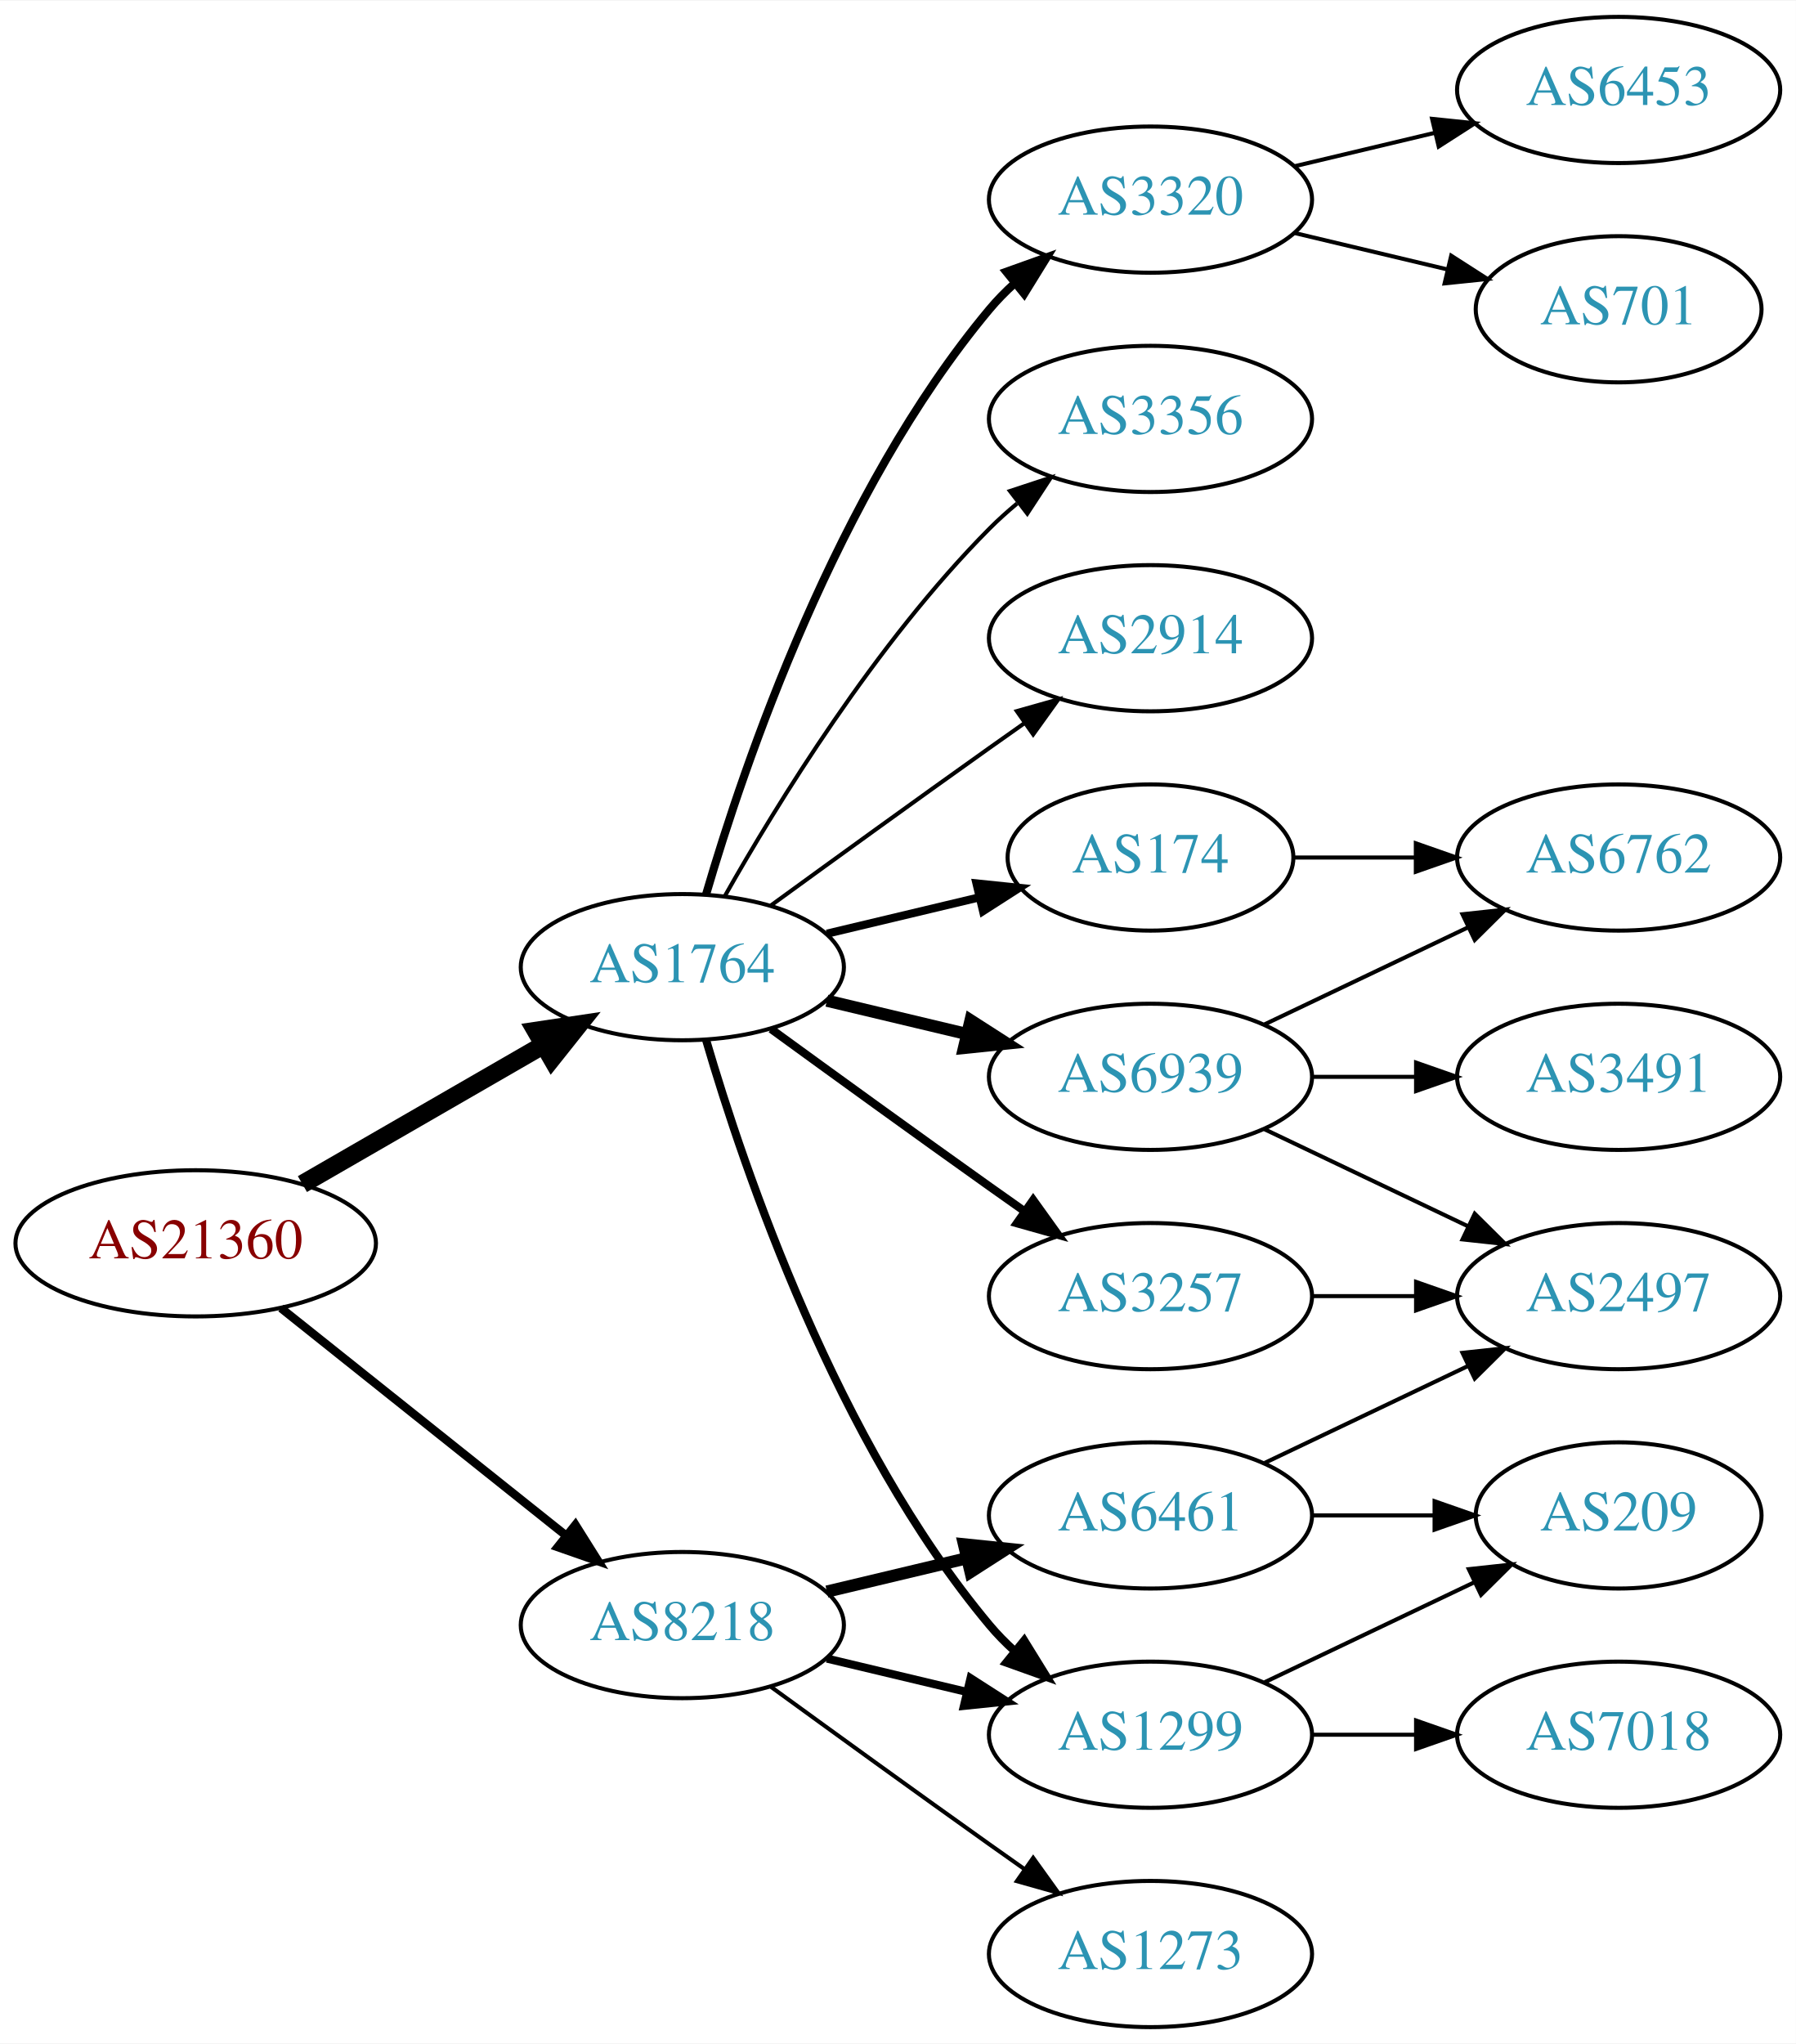
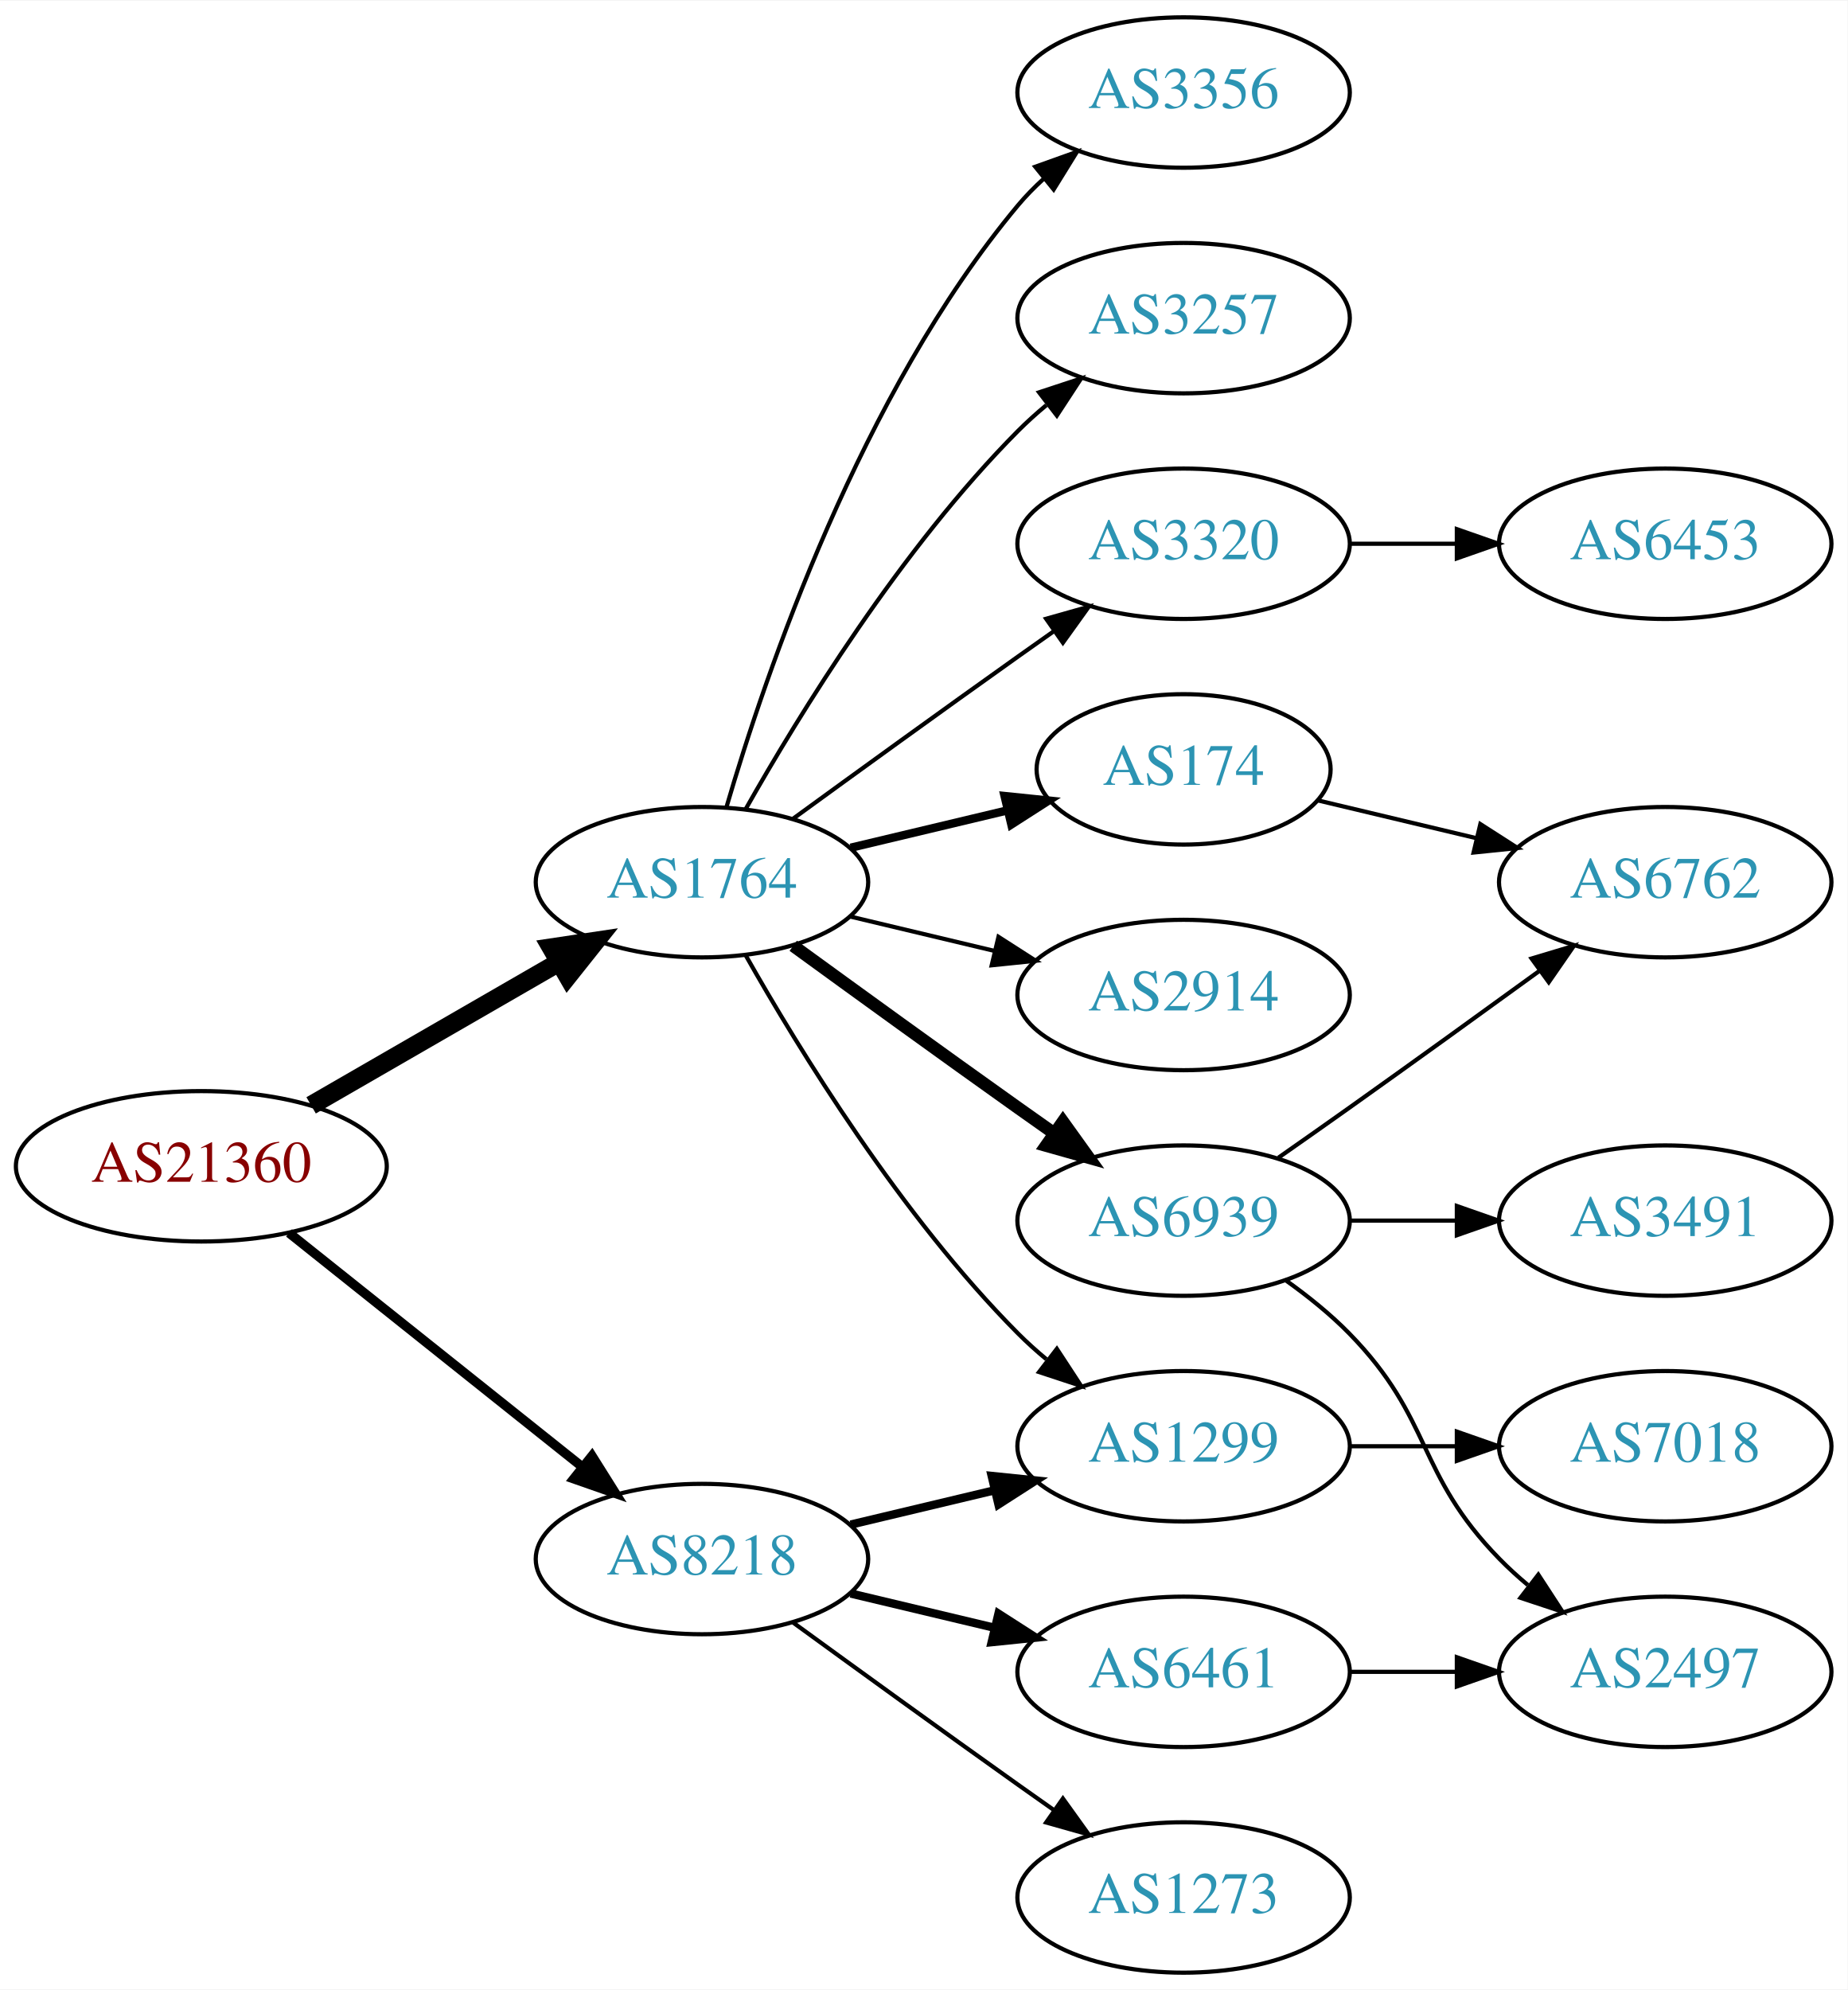
- <svg xmlns="http://www.w3.org/2000/svg" xmlns:xlink="http://www.w3.org/1999/xlink" width="442pt" height="503pt" viewBox="0.00 0.00 442.27 503.00">
-   <g id="graph0" class="graph" transform="scale(1 1) rotate(0) translate(4 499)">
-     <polygon fill="white" stroke="none" points="-4,4 -4,-499 438.271,-499 438.271,4 -4,4" />
+ <svg xmlns="http://www.w3.org/2000/svg" xmlns:xlink="http://www.w3.org/1999/xlink" width="442pt" height="476pt" viewBox="0.00 0.00 442.27 476.00">
+   <g id="graph0" class="graph" transform="scale(1 1) rotate(0) translate(4 472)">
+     <polygon fill="white" stroke="none" points="-4,4 -4,-472 438.271,-472 438.271,4 -4,4" />
    <g id="node1" class="node">
      <g id="a_node1">
        <a xlink:href="/asn/21360" xlink:title="AS21360 ~ Horneckgasse 8 [AT]">
          <ellipse fill="#ffffff" stroke="black" cx="44.196" cy="-193" rx="44.393" ry="18" />
          <text text-anchor="middle" x="44.196" y="-189.3" font-family="Times,serif" font-size="14.00" fill="#880000">AS21360</text>
        </a>
      </g>
    </g>
    <g id="node2" class="node">
      <g id="a_node2">
        <a xlink:href="/asn/1764" xlink:title="AS1764 ~ NEXTLAYER-AS [AT]">
          <ellipse fill="#ffffff" stroke="black" cx="164.039" cy="-261" rx="39.794" ry="18" />
          <text text-anchor="middle" x="164.039" y="-257.3" font-family="Times,serif" font-size="14.00" fill="#2c94b3">AS1764</text>
        </a>
      </g>
    </g>
    <g id="edge1" class="edge">
      <path fill="none" stroke="black" stroke-width="4.5" d="M70.476,-207.588C87.796,-217.582 110.947,-230.941 129.763,-241.799" />
      <polygon fill="black" stroke="black" stroke-width="4.5" points="127.978,-245.314 138.607,-246.902 131.914,-238.493 127.978,-245.314" />
    </g>
    <g id="node3" class="node">
      <g id="a_node3">
        <a xlink:href="/asn/8218" xlink:title="AS8218 ~ legacy Neotelecoms [FR]">
          <ellipse fill="#ffffff" stroke="black" cx="164.039" cy="-99" rx="39.794" ry="18" />
          <text text-anchor="middle" x="164.039" y="-95.3" font-family="Times,serif" font-size="14.00" fill="#2c94b3">AS8218</text>
        </a>
      </g>
    </g>
    <g id="edge2" class="edge">
-       <path fill="none" stroke="black" stroke-width="2.077" d="M65.186,-177.054C84.518,-161.634 113.969,-138.141 135.512,-120.957" />
-       <polygon fill="black" stroke="black" stroke-width="2.077" points="137.708,-123.682 143.343,-114.71 133.343,-118.21 137.708,-123.682" />
+       <path fill="none" stroke="black" stroke-width="2.25" d="M65.186,-177.054C84.518,-161.634 113.969,-138.141 135.512,-120.957" />
+       <polygon fill="black" stroke="black" stroke-width="2.25" points="137.708,-123.682 143.343,-114.71 133.343,-118.21 137.708,-123.682" />
    </g>
    <g id="node4" class="node">
      <g id="a_node4">
-         <a xlink:href="/asn/3320" xlink:title="AS3320 ~ DTAG [DE]">
-           <ellipse fill="#ffffff" stroke="black" cx="279.332" cy="-450" rx="39.794" ry="18" />
-           <text text-anchor="middle" x="279.332" y="-446.3" font-family="Times,serif" font-size="14.00" fill="#2c94b3">AS3320</text>
+         <a xlink:href="/asn/6939" xlink:title="AS6939 ~ Hurricane Electric LLC [US]">
+           <ellipse fill="#ffffff" stroke="black" cx="279.332" cy="-180" rx="39.794" ry="18" />
+           <text text-anchor="middle" x="279.332" y="-176.3" font-family="Times,serif" font-size="14.00" fill="#2c94b3">AS6939</text>
        </a>
      </g>
    </g>
    <g id="edge3" class="edge">
-       <path fill="none" stroke="black" stroke-width="2" d="M169.913,-279.002C179.227,-310.844 202.043,-377.981 239.685,-423 241.555,-425.237 243.654,-427.374 245.88,-429.396" />
-       <polygon fill="black" stroke="black" stroke-width="2" points="243.823,-432.234 253.799,-435.804 248.227,-426.793 243.823,-432.234" />
+       <path fill="none" stroke="black" stroke-width="3" d="M185.887,-245.778C200.821,-234.909 221.435,-219.975 239.685,-207 242.506,-204.995 245.449,-202.915 248.397,-200.841" />
+       <polygon fill="black" stroke="black" stroke-width="3" points="250.443,-203.681 256.621,-195.074 246.424,-197.95 250.443,-203.681" />
    </g>
    <g id="node5" class="node">
      <g id="a_node5">
-         <a xlink:href="/asn/3257" xlink:title="AS3257 ~ GTT [DE]">
-           <ellipse fill="#ffffff" stroke="black" cx="279.332" cy="-180" rx="39.794" ry="18" />
-           <text text-anchor="middle" x="279.332" y="-176.3" font-family="Times,serif" font-size="14.00" fill="#2c94b3">AS3257</text>
+         <a xlink:href="/asn/2914" xlink:title="AS2914 ~ NTT America, Inc. [US]">
+           <ellipse fill="#ffffff" stroke="black" cx="279.332" cy="-234" rx="39.794" ry="18" />
+           <text text-anchor="middle" x="279.332" y="-230.3" font-family="Times,serif" font-size="14.00" fill="#2c94b3">AS2914</text>
        </a>
      </g>
    </g>
    <g id="edge4" class="edge">
-       <path fill="none" stroke="black" stroke-width="2" d="M185.887,-245.778C200.821,-234.909 221.435,-219.975 239.685,-207 242.506,-204.995 245.449,-202.915 248.397,-200.841" />
-       <polygon fill="black" stroke="black" stroke-width="2" points="250.443,-203.681 256.621,-195.074 246.424,-197.95 250.443,-203.681" />
+       <path fill="none" stroke="black" d="M199.646,-252.752C210.517,-250.162 222.671,-247.265 234.114,-244.538" />
+       <polygon fill="black" stroke="black" points="235.02,-247.92 243.936,-242.197 233.397,-241.111 235.02,-247.92" />
    </g>
    <g id="node6" class="node">
      <g id="a_node6">
-         <a xlink:href="/asn/6939" xlink:title="AS6939 ~ Hurricane Electric LLC [US]">
-           <ellipse fill="#ffffff" stroke="black" cx="279.332" cy="-234" rx="39.794" ry="18" />
-           <text text-anchor="middle" x="279.332" y="-230.3" font-family="Times,serif" font-size="14.00" fill="#2c94b3">AS6939</text>
+         <a xlink:href="/asn/1299" xlink:title="AS1299 ~ Telia Carrier [EU]">
+           <ellipse fill="#ffffff" stroke="black" cx="279.332" cy="-126" rx="39.794" ry="18" />
+           <text text-anchor="middle" x="279.332" y="-122.3" font-family="Times,serif" font-size="14.00" fill="#2c94b3">AS1299</text>
        </a>
      </g>
    </g>
    <g id="edge5" class="edge">
-       <path fill="none" stroke="black" stroke-width="3" d="M199.646,-252.752C210.517,-250.162 222.671,-247.265 234.114,-244.538" />
-       <polygon fill="black" stroke="black" stroke-width="3" points="235.02,-247.92 243.936,-242.197 233.397,-241.111 235.02,-247.92" />
+       <path fill="none" stroke="black" d="M174.498,-243.51C187.28,-220.904 211.712,-181.114 239.685,-153 241.796,-150.879 244.092,-148.812 246.477,-146.829" />
+       <polygon fill="black" stroke="black" points="248.993,-149.31 254.793,-140.444 244.73,-143.758 248.993,-149.31" />
    </g>
    <g id="node7" class="node">
      <g id="a_node7">
-         <a xlink:href="/asn/3356" xlink:title="AS3356 ~ Level 3 Parent, LLC [US]">
-           <ellipse fill="#ffffff" stroke="black" cx="279.332" cy="-396" rx="39.794" ry="18" />
-           <text text-anchor="middle" x="279.332" y="-392.3" font-family="Times,serif" font-size="14.00" fill="#2c94b3">AS3356</text>
-         </a>
-       </g>
-     </g>
-     <g id="edge6" class="edge">
-       <path fill="none" stroke="black" d="M174.498,-278.49C187.28,-301.096 211.712,-340.886 239.685,-369 241.796,-371.121 244.092,-373.188 246.477,-375.171" />
-       <polygon fill="black" stroke="black" points="244.73,-378.242 254.793,-381.556 248.993,-372.69 244.73,-378.242" />
-     </g>
-     <g id="node8" class="node">
-       <g id="a_node8">
        <a xlink:href="/asn/174" xlink:title="AS174 ~ Cogent Communications [US]">
          <ellipse fill="#ffffff" stroke="black" cx="279.332" cy="-288" rx="35.194" ry="18" />
          <text text-anchor="middle" x="279.332" y="-284.3" font-family="Times,serif" font-size="14.00" fill="#2c94b3">AS174</text>
        </a>
      </g>
    </g>
-     <g id="edge7" class="edge">
+     <g id="edge6" class="edge">
      <path fill="none" stroke="black" stroke-width="2" d="M199.646,-269.248C211.44,-272.058 224.745,-275.229 237.013,-278.153" />
      <polygon fill="black" stroke="black" stroke-width="2" points="236.479,-281.624 247.018,-280.537 238.101,-274.814 236.479,-281.624" />
    </g>
+     <g id="node8" class="node">
+       <g id="a_node8">
+         <a xlink:href="/asn/3356" xlink:title="AS3356 ~ Level 3 Parent, LLC [US]">
+           <ellipse fill="#ffffff" stroke="black" cx="279.332" cy="-450" rx="39.794" ry="18" />
+           <text text-anchor="middle" x="279.332" y="-446.3" font-family="Times,serif" font-size="14.00" fill="#2c94b3">AS3356</text>
+         </a>
+       </g>
+     </g>
+     <g id="edge7" class="edge">
+       <path fill="none" stroke="black" d="M169.913,-279.002C179.227,-310.844 202.043,-377.981 239.685,-423 241.555,-425.237 243.654,-427.374 245.88,-429.396" />
+       <polygon fill="black" stroke="black" points="243.823,-432.234 253.799,-435.804 248.227,-426.793 243.823,-432.234" />
+     </g>
    <g id="node9" class="node">
      <g id="a_node9">
-         <a xlink:href="/asn/1299" xlink:title="AS1299 ~ Telia Carrier [EU]">
-           <ellipse fill="#ffffff" stroke="black" cx="279.332" cy="-72" rx="39.794" ry="18" />
-           <text text-anchor="middle" x="279.332" y="-68.3" font-family="Times,serif" font-size="14.00" fill="#2c94b3">AS1299</text>
+         <a xlink:href="/asn/3320" xlink:title="AS3320 ~ DTAG [DE]">
+           <ellipse fill="#ffffff" stroke="black" cx="279.332" cy="-342" rx="39.794" ry="18" />
+           <text text-anchor="middle" x="279.332" y="-338.3" font-family="Times,serif" font-size="14.00" fill="#2c94b3">AS3320</text>
        </a>
      </g>
    </g>
    <g id="edge8" class="edge">
-       <path fill="none" stroke="black" stroke-width="2" d="M169.913,-242.998C179.227,-211.156 202.043,-144.019 239.685,-99 241.555,-96.763 243.654,-94.626 245.88,-92.604" />
-       <polygon fill="black" stroke="black" stroke-width="2" points="248.227,-95.207 253.799,-86.196 243.823,-89.766 248.227,-95.207" />
+       <path fill="none" stroke="black" d="M185.887,-276.222C200.821,-287.091 221.435,-302.025 239.685,-315 242.506,-317.005 245.449,-319.085 248.397,-321.159" />
+       <polygon fill="black" stroke="black" points="246.424,-324.05 256.621,-326.926 250.443,-318.319 246.424,-324.05" />
    </g>
    <g id="node10" class="node">
      <g id="a_node10">
-         <a xlink:href="/asn/2914" xlink:title="AS2914 ~ NTT America, Inc. [US]">
-           <ellipse fill="#ffffff" stroke="black" cx="279.332" cy="-342" rx="39.794" ry="18" />
-           <text text-anchor="middle" x="279.332" y="-338.3" font-family="Times,serif" font-size="14.00" fill="#2c94b3">AS2914</text>
+         <a xlink:href="/asn/3257" xlink:title="AS3257 ~ GTT [DE]">
+           <ellipse fill="#ffffff" stroke="black" cx="279.332" cy="-396" rx="39.794" ry="18" />
+           <text text-anchor="middle" x="279.332" y="-392.3" font-family="Times,serif" font-size="14.00" fill="#2c94b3">AS3257</text>
        </a>
      </g>
    </g>
    <g id="edge9" class="edge">
-       <path fill="none" stroke="black" d="M185.887,-276.222C200.821,-287.091 221.435,-302.025 239.685,-315 242.506,-317.005 245.449,-319.085 248.397,-321.159" />
-       <polygon fill="black" stroke="black" points="246.424,-324.05 256.621,-326.926 250.443,-318.319 246.424,-324.05" />
-     </g>
-     <g id="edge19" class="edge">
+       <path fill="none" stroke="black" d="M174.498,-278.49C187.28,-301.096 211.712,-340.886 239.685,-369 241.796,-371.121 244.092,-373.188 246.477,-375.171" />
+       <polygon fill="black" stroke="black" points="244.73,-378.242 254.793,-381.556 248.993,-372.69 244.73,-378.242" />
+     </g>
+     <g id="edge16" class="edge">
+       <path fill="none" stroke="black" stroke-width="2" d="M199.646,-107.248C210.517,-109.838 222.671,-112.735 234.114,-115.462" />
+       <polygon fill="black" stroke="black" stroke-width="2" points="233.397,-118.889 243.936,-117.803 235.02,-112.08 233.397,-118.889" />
+     </g>
+     <g id="node15" class="node">
+       <g id="a_node15">
+         <a xlink:href="/asn/6461" xlink:title="AS6461 ~ ZAYO-6461 [US]">
+           <ellipse fill="#ffffff" stroke="black" cx="279.332" cy="-72" rx="39.794" ry="18" />
+           <text text-anchor="middle" x="279.332" y="-68.3" font-family="Times,serif" font-size="14.00" fill="#2c94b3">AS6461</text>
+         </a>
+       </g>
+     </g>
+     <g id="edge15" class="edge">
      <path fill="none" stroke="black" stroke-width="2" d="M199.646,-90.752C210.517,-88.162 222.671,-85.265 234.114,-82.538" />
      <polygon fill="black" stroke="black" stroke-width="2" points="235.02,-85.92 243.936,-80.197 233.397,-79.111 235.02,-85.92" />
    </g>
-     <g id="node18" class="node">
-       <g id="a_node18">
-         <a xlink:href="/asn/6461" xlink:title="AS6461 ~ ZAYO-6461 [US]">
-           <ellipse fill="#ffffff" stroke="black" cx="279.332" cy="-126" rx="39.794" ry="18" />
-           <text text-anchor="middle" x="279.332" y="-122.3" font-family="Times,serif" font-size="14.00" fill="#2c94b3">AS6461</text>
-         </a>
-       </g>
-     </g>
-     <g id="edge20" class="edge">
-       <path fill="none" stroke="black" stroke-width="3" d="M199.646,-107.248C210.517,-109.838 222.671,-112.735 234.114,-115.462" />
-       <polygon fill="black" stroke="black" stroke-width="3" points="233.397,-118.889 243.936,-117.803 235.02,-112.08 233.397,-118.889" />
-     </g>
-     <g id="node19" class="node">
-       <g id="a_node19">
+     <g id="node16" class="node">
+       <g id="a_node16">
        <a xlink:href="/asn/1273" xlink:title="AS1273 ~ Vodafone Group PLC [EU]">
          <ellipse fill="#ffffff" stroke="black" cx="279.332" cy="-18" rx="39.794" ry="18" />
          <text text-anchor="middle" x="279.332" y="-14.3" font-family="Times,serif" font-size="14.00" fill="#2c94b3">AS1273</text>
        </a>
      </g>
    </g>
-     <g id="edge21" class="edge">
+     <g id="edge17" class="edge">
      <path fill="none" stroke="black" d="M185.887,-83.778C200.821,-72.909 221.435,-57.975 239.685,-45 242.506,-42.995 245.449,-40.915 248.397,-38.841" />
      <polygon fill="black" stroke="black" points="250.443,-41.681 256.621,-33.074 246.424,-35.95 250.443,-41.681" />
    </g>
    <g id="node11" class="node">
      <g id="a_node11">
-         <a xlink:href="/asn/701" xlink:title="AS701 ~ UUNET [US]">
-           <ellipse fill="#ffffff" stroke="black" cx="394.625" cy="-423" rx="35.194" ry="18" />
-           <text text-anchor="middle" x="394.625" y="-419.3" font-family="Times,serif" font-size="14.00" fill="#2c94b3">AS701</text>
+         <a xlink:href="/asn/3491" xlink:title="AS3491 ~ PCCW Global, Inc. [US]">
+           <ellipse fill="#ffffff" stroke="black" cx="394.625" cy="-180" rx="39.794" ry="18" />
+           <text text-anchor="middle" x="394.625" y="-176.3" font-family="Times,serif" font-size="14.00" fill="#2c94b3">AS3491</text>
        </a>
      </g>
    </g>
    <g id="edge10" class="edge">
-       <path fill="none" stroke="black" d="M314.939,-441.752C326.733,-438.942 340.038,-435.771 352.306,-432.847" />
-       <polygon fill="black" stroke="black" points="353.394,-436.186 362.311,-430.463 351.772,-429.376 353.394,-436.186" />
+       <path fill="none" stroke="black" d="M319.004,-180C327.207,-180 335.971,-180 344.503,-180" />
+       <polygon fill="black" stroke="black" points="344.742,-183.5 354.742,-180 344.742,-176.5 344.742,-183.5" />
    </g>
    <g id="node12" class="node">
      <g id="a_node12">
-         <a xlink:href="/asn/6453" xlink:title="AS6453 ~ TATA COMMUNICATIONS (AMERICA) INC [US]">
-           <ellipse fill="#ffffff" stroke="black" cx="394.625" cy="-477" rx="39.794" ry="18" />
-           <text text-anchor="middle" x="394.625" y="-473.3" font-family="Times,serif" font-size="14.00" fill="#2c94b3">AS6453</text>
+         <a xlink:href="/asn/2497" xlink:title="AS2497 ~ Internet Initiative Japan Inc. [JP]">
+           <ellipse fill="#ffffff" stroke="black" cx="394.625" cy="-72" rx="39.794" ry="18" />
+           <text text-anchor="middle" x="394.625" y="-68.3" font-family="Times,serif" font-size="14.00" fill="#2c94b3">AS2497</text>
        </a>
      </g>
    </g>
    <g id="edge11" class="edge">
-       <path fill="none" stroke="black" d="M314.939,-458.248C325.81,-460.838 337.964,-463.735 349.407,-466.462" />
-       <polygon fill="black" stroke="black" points="348.69,-469.889 359.229,-468.803 350.313,-463.08 348.69,-469.889" />
+       <path fill="none" stroke="black" d="M303.926,-165.611C309.182,-161.852 314.513,-157.563 318.978,-153 339.151,-132.383 334.806,-119.617 354.978,-99 357.071,-96.861 359.354,-94.782 361.731,-92.79" />
+       <polygon fill="black" stroke="black" points="364.249,-95.268 370.031,-86.389 359.974,-89.725 364.249,-95.268" />
    </g>
    <g id="node13" class="node">
      <g id="a_node13">
-         <a xlink:href="/asn/2497" xlink:title="AS2497 ~ Internet Initiative Japan Inc. [JP]">
-           <ellipse fill="#ffffff" stroke="black" cx="394.625" cy="-180" rx="39.794" ry="18" />
-           <text text-anchor="middle" x="394.625" y="-176.3" font-family="Times,serif" font-size="14.00" fill="#2c94b3">AS2497</text>
+         <a xlink:href="/asn/6762" xlink:title="AS6762 ~ TELECOM ITALIA SPARKLE S.p.A. [IT]">
+           <ellipse fill="#ffffff" stroke="black" cx="394.625" cy="-261" rx="39.794" ry="18" />
+           <text text-anchor="middle" x="394.625" y="-257.3" font-family="Times,serif" font-size="14.00" fill="#2c94b3">AS6762</text>
        </a>
      </g>
    </g>
    <g id="edge12" class="edge">
-       <path fill="none" stroke="black" d="M319.004,-180C327.207,-180 335.971,-180 344.503,-180" />
-       <polygon fill="black" stroke="black" points="344.742,-183.5 354.742,-180 344.742,-176.5 344.742,-183.5" />
-     </g>
-     <g id="edge14" class="edge">
-       <path fill="none" stroke="black" d="M307.468,-221.066C322.462,-213.919 341.283,-204.948 357.506,-197.215" />
-       <polygon fill="black" stroke="black" points="359.188,-200.291 366.71,-192.829 356.177,-193.972 359.188,-200.291" />
-     </g>
-     <g id="node14" class="node">
-       <g id="a_node14">
-         <a xlink:href="/asn/6762" xlink:title="AS6762 ~ TELECOM ITALIA SPARKLE S.p.A. [IT]">
-           <ellipse fill="#ffffff" stroke="black" cx="394.625" cy="-288" rx="39.794" ry="18" />
-           <text text-anchor="middle" x="394.625" y="-284.3" font-family="Times,serif" font-size="14.00" fill="#2c94b3">AS6762</text>
-         </a>
-       </g>
-     </g>
-     <g id="edge13" class="edge">
-       <path fill="none" stroke="black" d="M307.468,-246.934C322.462,-254.081 341.283,-263.052 357.506,-270.785" />
-       <polygon fill="black" stroke="black" points="356.177,-274.028 366.71,-275.171 359.188,-267.709 356.177,-274.028" />
-     </g>
-     <g id="node15" class="node">
-       <g id="a_node15">
-         <a xlink:href="/asn/3491" xlink:title="AS3491 ~ PCCW Global, Inc. [US]">
-           <ellipse fill="#ffffff" stroke="black" cx="394.625" cy="-234" rx="39.794" ry="18" />
-           <text text-anchor="middle" x="394.625" y="-230.3" font-family="Times,serif" font-size="14.00" fill="#2c94b3">AS3491</text>
-         </a>
-       </g>
-     </g>
-     <g id="edge15" class="edge">
-       <path fill="none" stroke="black" d="M319.004,-234C327.207,-234 335.971,-234 344.503,-234" />
-       <polygon fill="black" stroke="black" points="344.742,-237.5 354.742,-234 344.742,-230.5 344.742,-237.5" />
-     </g>
-     <g id="edge16" class="edge">
-       <path fill="none" stroke="black" d="M314.631,-288C324.008,-288 334.358,-288 344.393,-288" />
-       <polygon fill="black" stroke="black" points="344.681,-291.5 354.681,-288 344.681,-284.5 344.681,-291.5" />
-     </g>
-     <g id="node16" class="node">
-       <g id="a_node16">
-         <a xlink:href="/asn/209" xlink:title="AS209 ~ CenturyLink Communications, LLC [US]">
-           <ellipse fill="#ffffff" stroke="black" cx="394.625" cy="-126" rx="35.194" ry="18" />
-           <text text-anchor="middle" x="394.625" y="-122.3" font-family="Times,serif" font-size="14.00" fill="#2c94b3">AS209</text>
-         </a>
-       </g>
-     </g>
-     <g id="edge17" class="edge">
-       <path fill="none" stroke="black" d="M307.468,-84.934C322.9,-92.29 342.385,-101.577 358.92,-109.459" />
-       <polygon fill="black" stroke="black" points="357.729,-112.768 368.262,-113.911 360.741,-106.449 357.729,-112.768" />
+       <path fill="none" stroke="black" d="M302.042,-195.074C307.577,-198.943 313.508,-203.111 318.978,-207 334.092,-217.745 350.826,-229.833 364.613,-239.844" />
+       <polygon fill="black" stroke="black" points="362.63,-242.729 372.776,-245.778 366.746,-237.067 362.63,-242.729" />
    </g>
    <g id="node17" class="node">
      <g id="a_node17">
        <a xlink:href="/asn/7018" xlink:title="AS7018 ~ AT&amp;T Services, Inc. [US]">
-           <ellipse fill="#ffffff" stroke="black" cx="394.625" cy="-72" rx="39.794" ry="18" />
-           <text text-anchor="middle" x="394.625" y="-68.3" font-family="Times,serif" font-size="14.00" fill="#2c94b3">AS7018</text>
+           <ellipse fill="#ffffff" stroke="black" cx="394.625" cy="-126" rx="39.794" ry="18" />
+           <text text-anchor="middle" x="394.625" y="-122.3" font-family="Times,serif" font-size="14.00" fill="#2c94b3">AS7018</text>
        </a>
      </g>
    </g>
    <g id="edge18" class="edge">
+       <path fill="none" stroke="black" d="M319.004,-126C327.207,-126 335.971,-126 344.503,-126" />
+       <polygon fill="black" stroke="black" points="344.742,-129.5 354.742,-126 344.742,-122.5 344.742,-129.5" />
+     </g>
+     <g id="edge13" class="edge">
+       <path fill="none" stroke="black" d="M311.589,-280.551C323.269,-277.767 336.765,-274.551 349.394,-271.541" />
+       <polygon fill="black" stroke="black" points="350.37,-274.907 359.286,-269.184 348.747,-268.097 350.37,-274.907" />
+     </g>
+     <g id="node14" class="node">
+       <g id="a_node14">
+         <a xlink:href="/asn/6453" xlink:title="AS6453 ~ TATA COMMUNICATIONS (AMERICA) INC [US]">
+           <ellipse fill="#ffffff" stroke="black" cx="394.625" cy="-342" rx="39.794" ry="18" />
+           <text text-anchor="middle" x="394.625" y="-338.3" font-family="Times,serif" font-size="14.00" fill="#2c94b3">AS6453</text>
+         </a>
+       </g>
+     </g>
+     <g id="edge14" class="edge">
+       <path fill="none" stroke="black" d="M319.004,-342C327.207,-342 335.971,-342 344.503,-342" />
+       <polygon fill="black" stroke="black" points="344.742,-345.5 354.742,-342 344.742,-338.5 344.742,-345.5" />
+     </g>
+     <g id="edge19" class="edge">
      <path fill="none" stroke="black" d="M319.004,-72C327.207,-72 335.971,-72 344.503,-72" />
      <polygon fill="black" stroke="black" points="344.742,-75.5 354.742,-72 344.742,-68.5 344.742,-75.5" />
    </g>
-     <g id="edge23" class="edge">
-       <path fill="none" stroke="black" d="M307.468,-138.934C322.462,-146.081 341.283,-155.052 357.506,-162.785" />
-       <polygon fill="black" stroke="black" points="356.177,-166.028 366.71,-167.171 359.188,-159.709 356.177,-166.028" />
-     </g>
-     <g id="edge22" class="edge">
-       <path fill="none" stroke="black" d="M319.004,-126C328.709,-126 339.2,-126 349.163,-126" />
-       <polygon fill="black" stroke="black" points="349.299,-129.5 359.299,-126 349.299,-122.5 349.299,-129.5" />
-     </g>
  </g>
</svg>
